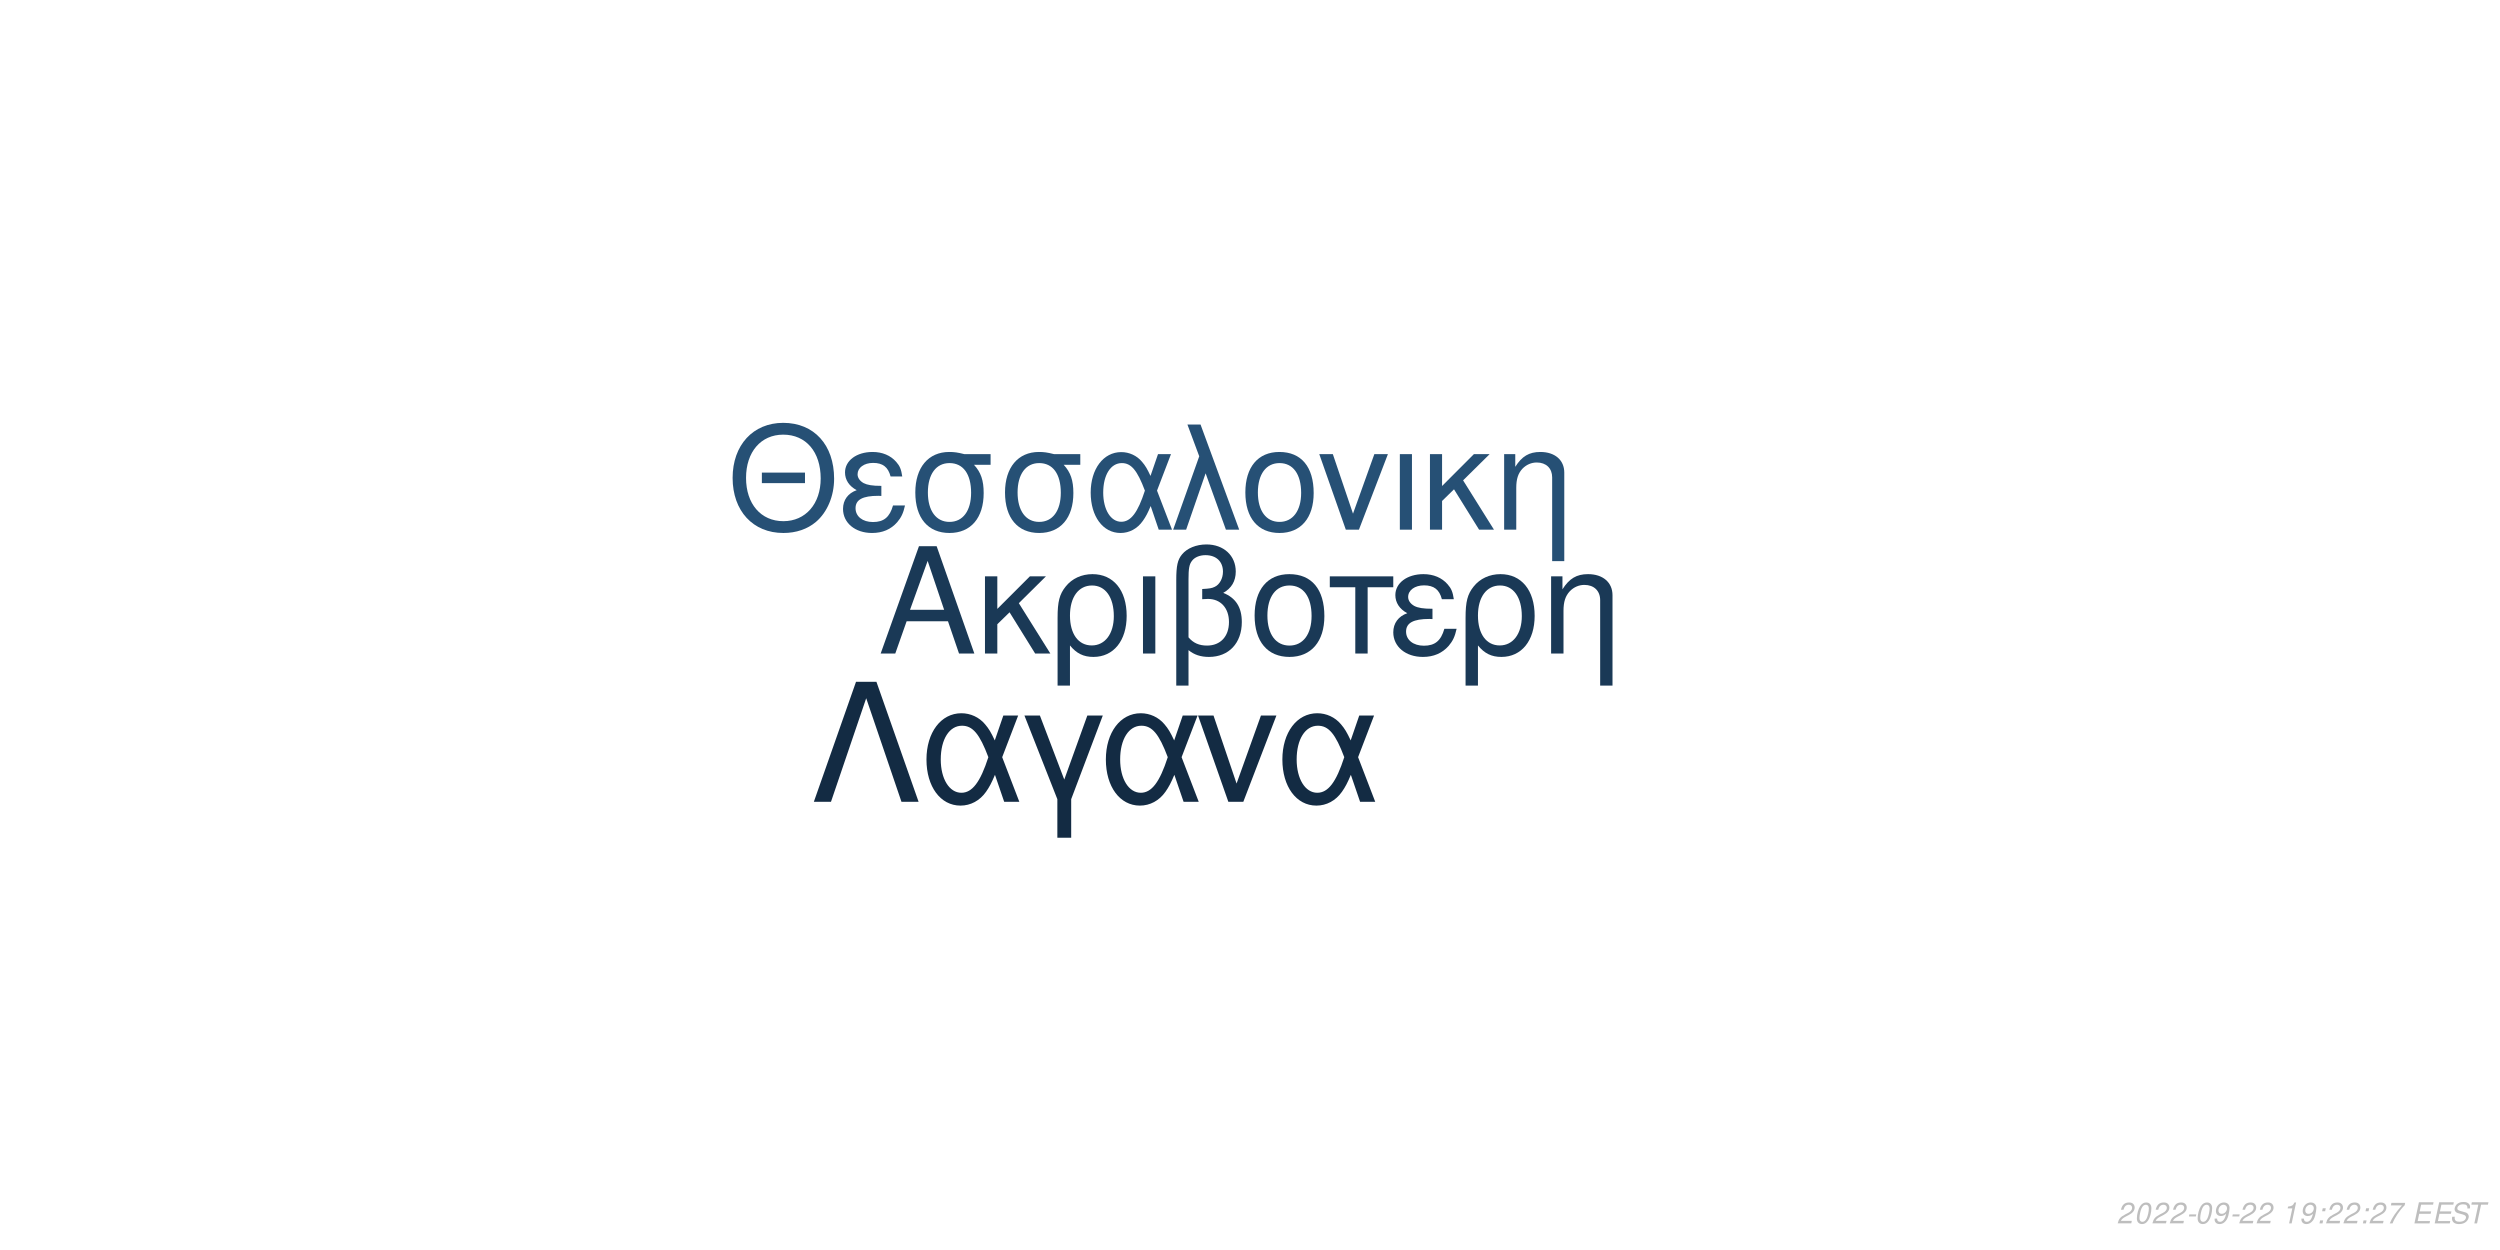
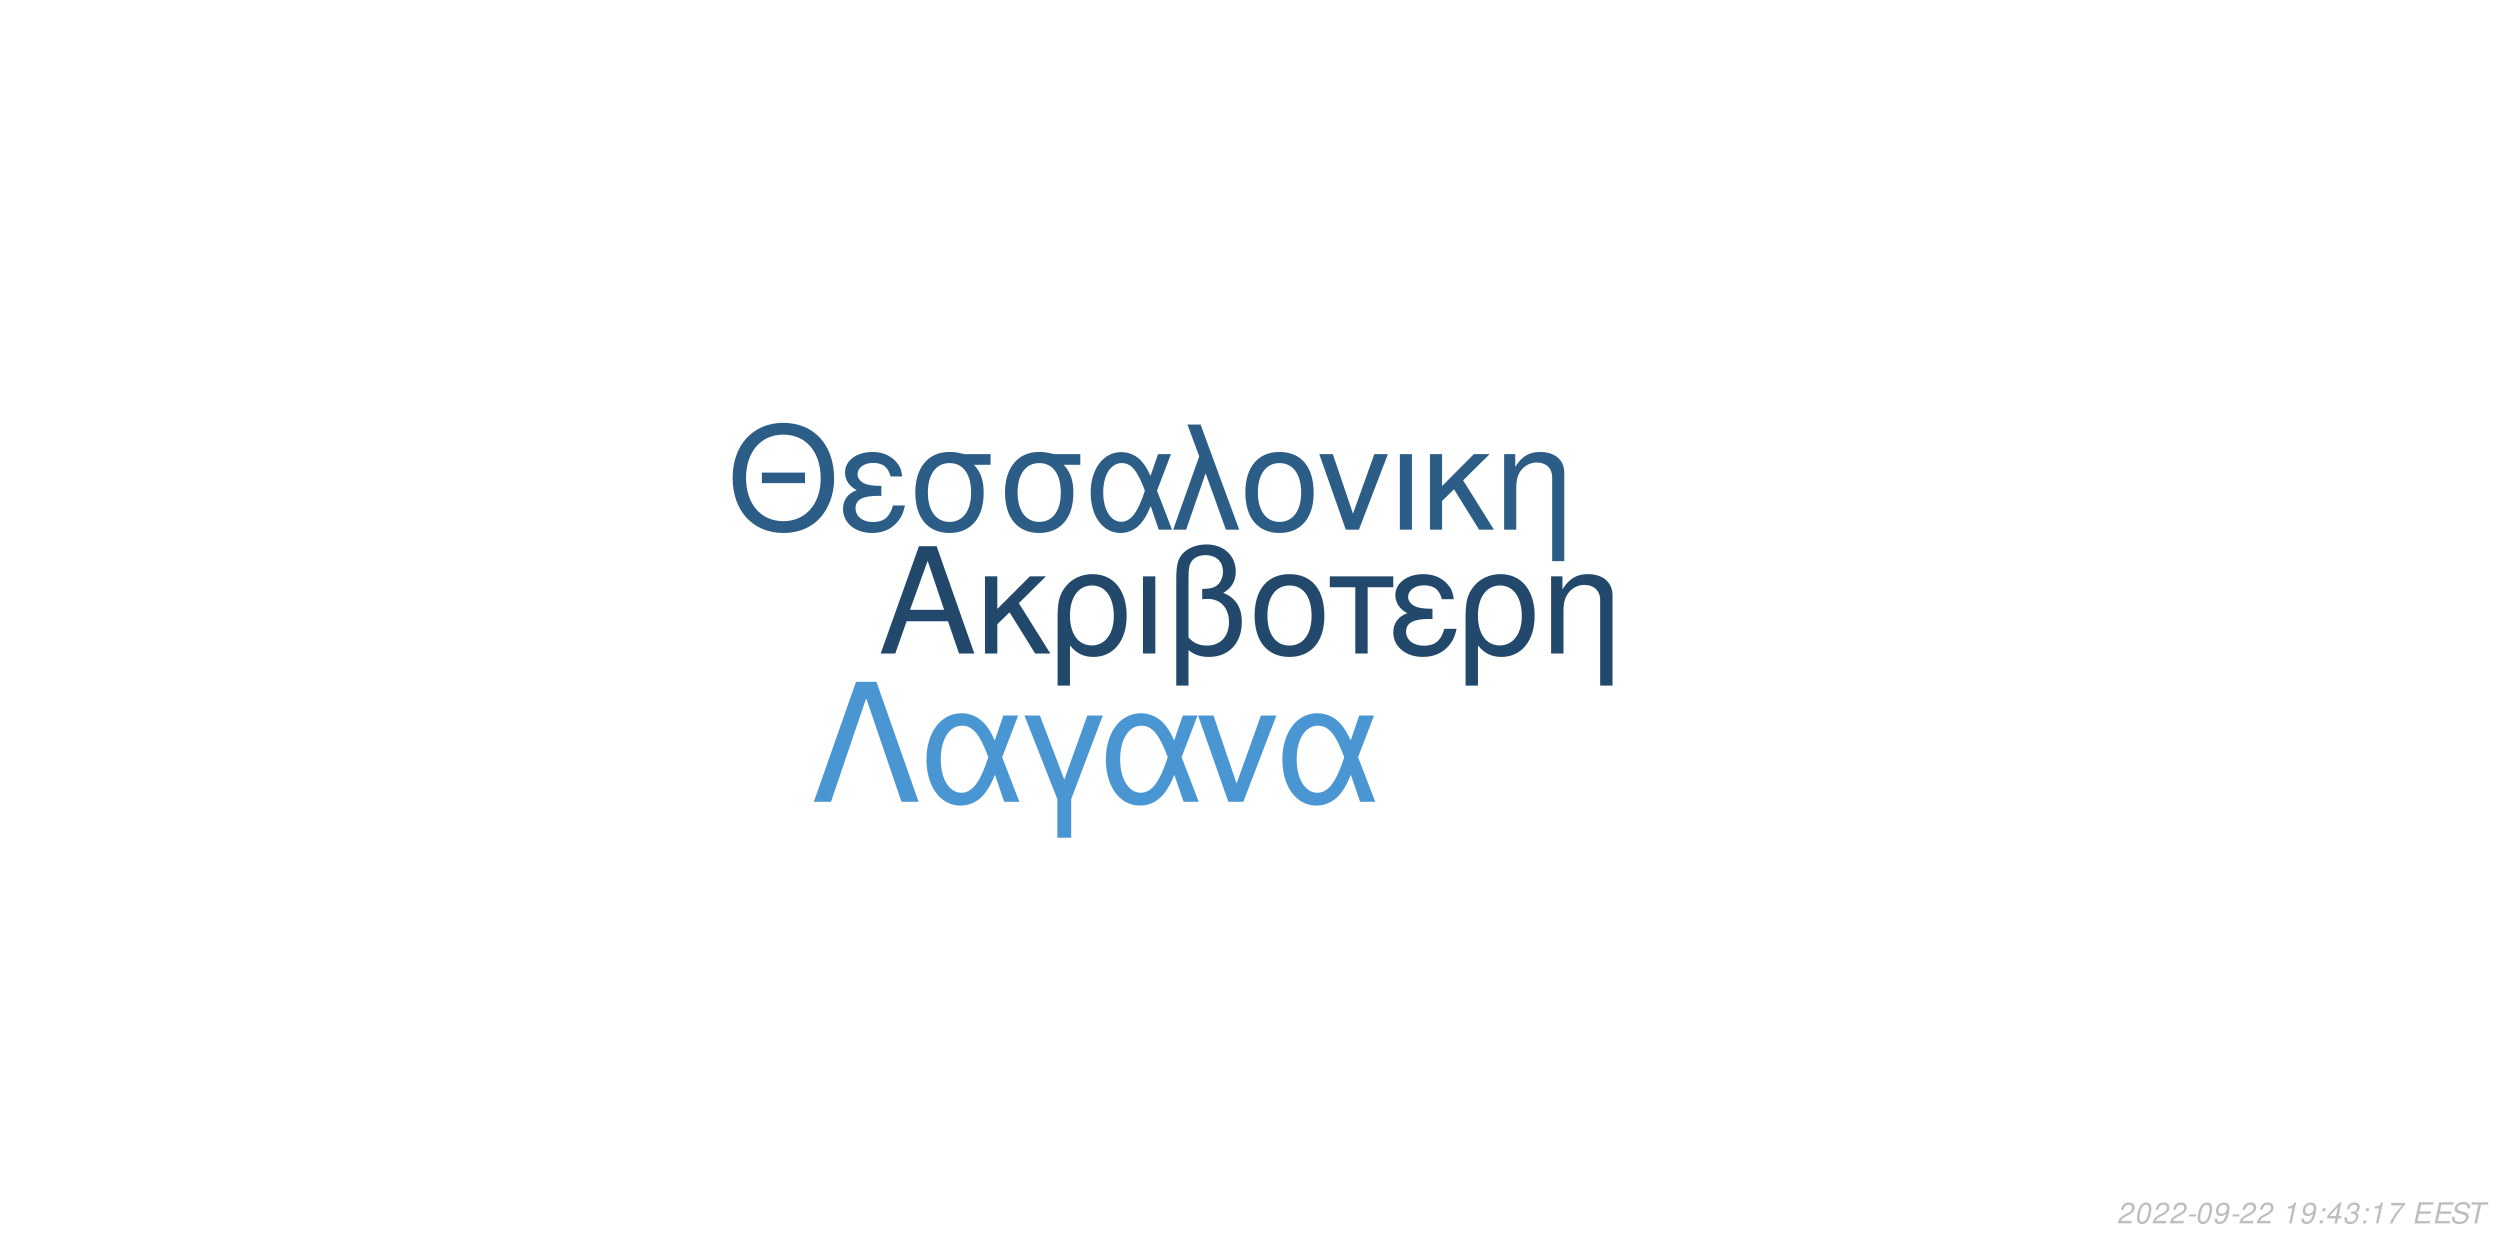
<svg xmlns="http://www.w3.org/2000/svg" xmlns:xlink="http://www.w3.org/1999/xlink" width="864pt" height="432pt" viewBox="0 0 864 432" version="1.1">
  <defs>
    <g>
      <symbol overflow="visible" id="glyph0-0">
        <path style="stroke:none;" d="" />
      </symbol>
      <symbol overflow="visible" id="glyph0-1">
        <path style="stroke:none;" d="M 24.125 -11.141 L 27.938 0 L 33.234 0 L 20.203 -37.094 L 14.094 -37.094 L 0.859 0 L 5.906 0 L 9.828 -11.141 Z M 22.797 -15.109 L 11 -15.109 L 17.094 -32.016 Z M 22.797 -15.109 " />
      </symbol>
      <symbol overflow="visible" id="glyph0-2">
        <path style="stroke:none;" d="M 7.172 -15.422 L 7.172 -26.672 L 2.906 -26.672 L 2.906 0 L 7.172 0 L 7.172 -10.125 L 11.406 -14.25 L 20.25 0 L 25.5 0 L 14.609 -17.406 L 23.969 -26.672 L 18.422 -26.672 Z M 7.172 -15.422 " />
      </symbol>
      <symbol overflow="visible" id="glyph0-3">
        <path style="stroke:none;" d="M 3 11.094 L 7.281 11.094 L 7.281 -2.797 C 9.516 -0.047 11.953 1.172 15.375 1.172 C 22.344 1.172 26.875 -4.422 26.875 -13.031 C 26.875 -21.891 22.297 -27.438 15.062 -27.438 C 11.297 -27.438 7.984 -25.906 5.797 -23.156 C 3.672 -20.516 3 -17.969 3 -12.359 Z M 14.906 -23.516 C 19.547 -23.516 22.438 -19.438 22.438 -12.922 C 22.438 -6.812 19.391 -2.797 14.812 -2.797 C 10.172 -2.797 7.281 -6.766 7.281 -13.125 C 7.281 -19.484 10.234 -23.516 14.906 -23.516 Z M 14.906 -23.516 " />
      </symbol>
      <symbol overflow="visible" id="glyph0-4">
        <path style="stroke:none;" d="M 3.516 0 L 7.781 0 L 7.781 -26.672 L 3.516 -26.672 Z M 3.516 0 " />
      </symbol>
      <symbol overflow="visible" id="glyph0-5">
        <path style="stroke:none;" d="M 4.016 11.094 L 8.25 11.094 L 8.25 -1.172 C 10.172 0.406 12.422 1.172 15.312 1.172 C 22.188 1.172 26.672 -3.609 26.672 -10.891 C 26.672 -15.984 24.578 -19.234 20.25 -20.969 C 23.109 -22.547 24.578 -25.031 24.578 -28.344 C 24.578 -33.844 20.406 -37.703 14.453 -37.703 C 10.938 -37.703 7.734 -36.391 6 -34.25 C 4.484 -32.422 4.016 -30.328 4.016 -25.391 Z M 8.25 -25.656 C 8.25 -29.359 8.5 -30.844 9.469 -32.062 C 10.375 -33.281 12.156 -34 14.094 -34 C 17.812 -34 20.156 -31.812 20.156 -28.297 C 20.156 -25.953 18.984 -23.812 17.297 -23.047 C 16.281 -22.547 15.469 -22.438 12.984 -22.297 L 12.984 -18.781 C 13.734 -18.828 14.344 -18.875 14.969 -18.875 C 19.344 -18.875 22.234 -15.719 22.234 -10.891 C 22.234 -5.906 19.281 -2.75 14.656 -2.75 C 11.953 -2.75 9.922 -3.609 8.25 -5.594 Z M 8.25 -25.656 " />
      </symbol>
      <symbol overflow="visible" id="glyph0-6">
        <path style="stroke:none;" d="M 14.094 -27.438 C 6.562 -27.438 2.094 -22.094 2.094 -13.125 C 2.094 -4.125 6.562 1.172 14.141 1.172 C 21.672 1.172 26.203 -4.172 26.203 -12.922 C 26.203 -22.188 21.828 -27.438 14.094 -27.438 Z M 14.141 -23.516 C 18.938 -23.516 21.781 -19.594 21.781 -12.984 C 21.781 -6.672 18.828 -2.75 14.141 -2.75 C 9.422 -2.75 6.516 -6.672 6.516 -13.125 C 6.516 -19.594 9.422 -23.516 14.141 -23.516 Z M 14.141 -23.516 " />
      </symbol>
      <symbol overflow="visible" id="glyph0-7">
        <path style="stroke:none;" d="M 7.891 0 L 12.156 0 L 12.156 -22.906 L 21.016 -22.906 L 21.016 -26.672 L -0.922 -26.672 L -0.922 -22.906 L 7.891 -22.906 Z M 7.891 0 " />
      </symbol>
      <symbol overflow="visible" id="glyph0-8">
        <path style="stroke:none;" d="M 14.562 -15.469 C 11.344 -15.469 9.562 -15.781 8.297 -16.438 C 6.922 -17.203 6.156 -18.328 6.156 -19.547 C 6.156 -21.891 8.453 -23.562 11.656 -23.562 C 15.062 -23.562 16.953 -22.094 17.812 -18.781 L 21.938 -18.781 C 21.578 -21.266 21.062 -22.5 19.797 -23.922 C 17.812 -26.203 14.906 -27.438 11.453 -27.438 C 5.797 -27.438 1.734 -24.375 1.734 -20.203 C 1.734 -17.609 3.156 -15.375 5.859 -13.938 C 2.797 -12.875 1.016 -10.484 1.016 -7.328 C 1.016 -2.391 5.297 1.172 11.25 1.172 C 14.969 1.172 17.906 -0.109 20.156 -2.641 C 21.578 -4.328 22.297 -5.797 22.906 -8.547 L 18.672 -8.547 C 17.5 -4.422 15.422 -2.703 11.609 -2.703 C 7.938 -2.703 5.438 -4.688 5.438 -7.578 C 5.438 -10.578 7.938 -11.953 13.484 -11.953 C 13.641 -11.953 14.094 -11.953 14.562 -11.906 Z M 14.562 -15.469 " />
      </symbol>
      <symbol overflow="visible" id="glyph0-9">
        <path style="stroke:none;" d="M 3.562 -26.672 L 3.562 0 L 7.844 0 L 7.844 -14.703 C 7.844 -17.906 8.5 -19.891 10.031 -21.531 C 11.406 -22.953 13.188 -23.719 15.062 -23.719 C 18.375 -23.719 20.516 -21.672 20.516 -18.469 L 20.516 11.094 L 24.781 11.094 L 24.781 -20.156 C 24.781 -24.578 21.469 -27.438 16.328 -27.438 C 12.359 -27.438 9.828 -25.906 7.484 -22.188 L 7.484 -26.672 Z M 3.562 -26.672 " />
      </symbol>
      <symbol overflow="visible" id="glyph1-0">
        <path style="stroke:none;" d="" />
      </symbol>
      <symbol overflow="visible" id="glyph1-1">
        <path style="stroke:none;" d="M 26.859 -19.734 L 11.953 -19.734 L 11.953 -16.094 L 26.859 -16.094 Z M 19.328 -36.922 C 8.922 -36.922 1.844 -29.25 1.844 -17.891 C 1.844 -6.484 8.875 1.141 19.391 1.141 C 23.812 1.141 27.703 -0.203 30.641 -2.688 C 34.578 -6.031 36.922 -11.656 36.922 -17.594 C 36.922 -29.297 30 -36.922 19.328 -36.922 Z M 19.328 -32.844 C 27.203 -32.844 32.281 -26.906 32.281 -17.688 C 32.281 -8.922 27.062 -2.938 19.391 -2.938 C 11.609 -2.938 6.484 -8.922 6.484 -17.891 C 6.484 -26.859 11.609 -32.844 19.328 -32.844 Z M 19.328 -32.844 " />
      </symbol>
      <symbol overflow="visible" id="glyph1-2">
        <path style="stroke:none;" d="M 14.25 -15.141 C 11.109 -15.141 9.375 -15.453 8.125 -16.094 C 6.781 -16.844 6.031 -17.938 6.031 -19.141 C 6.031 -21.422 8.266 -23.078 11.406 -23.078 C 14.75 -23.078 16.594 -21.625 17.438 -18.391 L 21.469 -18.391 C 21.125 -20.828 20.625 -22.031 19.391 -23.422 C 17.438 -25.656 14.594 -26.859 11.219 -26.859 C 5.688 -26.859 1.688 -23.875 1.688 -19.781 C 1.688 -17.234 3.094 -15.047 5.734 -13.656 C 2.734 -12.609 1 -10.266 1 -7.172 C 1 -2.344 5.188 1.141 11.016 1.141 C 14.656 1.141 17.547 -0.094 19.734 -2.594 C 21.125 -4.234 21.828 -5.688 22.422 -8.375 L 18.281 -8.375 C 17.141 -4.328 15.094 -2.641 11.359 -2.641 C 7.766 -2.641 5.328 -4.578 5.328 -7.422 C 5.328 -10.359 7.766 -11.703 13.203 -11.703 C 13.359 -11.703 13.797 -11.703 14.25 -11.656 Z M 14.25 -15.141 " />
      </symbol>
      <symbol overflow="visible" id="glyph1-3">
        <path style="stroke:none;" d="M 29 -26.109 L 19.938 -26.109 C 17.594 -26.703 16.438 -26.859 14.703 -26.859 C 7.469 -26.859 2.984 -21.469 2.984 -12.859 C 2.984 -4.031 7.375 1.141 14.797 1.141 C 22.172 1.141 26.609 -4.078 26.609 -12.656 C 26.609 -17.047 25.656 -19.828 23.266 -22.422 L 29 -22.422 Z M 14.797 -23.016 C 19.531 -23.016 22.266 -19.234 22.266 -12.75 C 22.266 -6.531 19.438 -2.688 14.797 -2.688 C 10.172 -2.688 7.328 -6.531 7.328 -12.859 C 7.328 -19.188 10.172 -23.016 14.797 -23.016 Z M 14.797 -23.016 " />
      </symbol>
      <symbol overflow="visible" id="glyph1-4">
        <path style="stroke:none;" d="M 29.344 -26.109 L 24.859 -26.109 L 22.266 -18.578 C 21.125 -21.031 20.484 -22.125 19.328 -23.469 C 17.547 -25.609 14.906 -26.812 12.156 -26.812 C 5.984 -26.812 1.594 -20.984 1.594 -12.812 C 1.594 -4.578 5.828 1.141 11.906 1.141 C 14.953 1.141 17.734 -0.344 19.625 -3.047 C 20.672 -4.531 21.281 -5.688 22.328 -8.172 L 25.109 0 L 29.703 0 L 24.516 -13.5 Z M 20.328 -13.5 C 17.891 -5.922 15.453 -2.734 12.156 -2.734 C 8.516 -2.734 5.922 -6.922 5.922 -12.812 C 5.922 -18.938 8.516 -23.016 12.359 -23.016 C 15.594 -23.016 17.688 -20.531 20.328 -13.5 Z M 20.328 -13.5 " />
      </symbol>
      <symbol overflow="visible" id="glyph1-5">
        <path style="stroke:none;" d="M 1.094 0 L 5.578 0 L 12.312 -19.484 L 19.328 0 L 23.922 0 L 10.562 -36.328 L 6.031 -36.328 L 10.109 -25.359 Z M 1.094 0 " />
      </symbol>
      <symbol overflow="visible" id="glyph1-6">
        <path style="stroke:none;" d="M 13.797 -26.859 C 6.422 -26.859 2.047 -21.625 2.047 -12.859 C 2.047 -4.031 6.422 1.141 13.859 1.141 C 21.234 1.141 25.656 -4.078 25.656 -12.656 C 25.656 -21.719 21.375 -26.859 13.797 -26.859 Z M 13.859 -23.016 C 18.531 -23.016 21.328 -19.188 21.328 -12.703 C 21.328 -6.531 18.438 -2.688 13.859 -2.688 C 9.219 -2.688 6.375 -6.531 6.375 -12.859 C 6.375 -19.188 9.219 -23.016 13.859 -23.016 Z M 13.859 -23.016 " />
      </symbol>
      <symbol overflow="visible" id="glyph1-7">
        <path style="stroke:none;" d="M 14.297 0 L 24.312 -26.109 L 19.625 -26.109 L 12.25 -5.531 L 5.281 -26.109 L 0.594 -26.109 L 9.766 0 Z M 14.297 0 " />
      </symbol>
      <symbol overflow="visible" id="glyph1-8">
        <path style="stroke:none;" d="M 3.438 0 L 7.625 0 L 7.625 -26.109 L 3.438 -26.109 Z M 3.438 0 " />
      </symbol>
      <symbol overflow="visible" id="glyph1-9">
        <path style="stroke:none;" d="M 7.031 -15.094 L 7.031 -26.109 L 2.844 -26.109 L 2.844 0 L 7.031 0 L 7.031 -9.922 L 11.156 -13.953 L 19.828 0 L 24.969 0 L 14.297 -17.047 L 23.469 -26.109 L 18.031 -26.109 Z M 7.031 -15.094 " />
      </symbol>
      <symbol overflow="visible" id="glyph1-10">
        <path style="stroke:none;" d="M 3.484 -26.109 L 3.484 0 L 7.672 0 L 7.672 -14.406 C 7.672 -17.547 8.328 -19.484 9.812 -21.078 C 11.156 -22.469 12.906 -23.219 14.75 -23.219 C 17.984 -23.219 20.078 -21.234 20.078 -18.094 L 20.078 10.859 L 24.266 10.859 L 24.266 -19.734 C 24.266 -24.062 21.031 -26.859 16 -26.859 C 12.109 -26.859 9.609 -25.359 7.328 -21.719 L 7.328 -26.109 Z M 3.484 -26.109 " />
      </symbol>
      <symbol overflow="visible" id="glyph2-0">
        <path style="stroke:none;" d="" />
      </symbol>
      <symbol overflow="visible" id="glyph2-1">
        <path style="stroke:none;" d="M 22.531 -41.484 L 15.484 -41.484 L 0.906 0 L 6.828 0 L 19 -35.797 L 31.188 0 L 37.109 0 Z M 22.531 -41.484 " />
      </symbol>
      <symbol overflow="visible" id="glyph2-2">
        <path style="stroke:none;" d="M 33.516 -29.812 L 28.391 -29.812 L 25.438 -21.219 C 24.125 -24.016 23.391 -25.266 22.078 -26.797 C 20.031 -29.25 17.016 -30.609 13.891 -30.609 C 6.828 -30.609 1.828 -23.953 1.828 -14.625 C 1.828 -5.234 6.656 1.312 13.594 1.312 C 17.078 1.312 20.266 -0.391 22.422 -3.469 C 23.609 -5.172 24.297 -6.484 25.5 -9.328 L 28.688 0 L 33.922 0 L 28 -15.422 Z M 23.219 -15.422 C 20.422 -6.766 17.641 -3.125 13.891 -3.125 C 9.734 -3.125 6.766 -7.906 6.766 -14.625 C 6.766 -21.625 9.734 -26.297 14.109 -26.297 C 17.812 -26.297 20.203 -23.453 23.219 -15.422 Z M 23.219 -15.422 " />
      </symbol>
      <symbol overflow="visible" id="glyph2-3">
        <path style="stroke:none;" d="M 12.062 12.406 L 16.844 12.406 L 16.844 -0.906 L 27.766 -29.812 L 22.422 -29.812 L 14.453 -7.688 L 6.031 -29.812 L 0.688 -29.812 L 12.062 -0.906 Z M 12.062 12.406 " />
      </symbol>
      <symbol overflow="visible" id="glyph2-4">
        <path style="stroke:none;" d="M 16.328 0 L 27.766 -29.812 L 22.422 -29.812 L 14 -6.312 L 6.031 -29.812 L 0.688 -29.812 L 11.156 0 Z M 16.328 0 " />
      </symbol>
      <symbol overflow="visible" id="glyph3-0">
        <path style="stroke:none;" d="" />
      </symbol>
      <symbol overflow="visible" id="glyph3-1">
        <path style="stroke:none;" d="M 5.234 -0.875 L 1.469 -0.875 C 1.641 -1.375 2.203 -1.891 3.109 -2.344 L 4.234 -2.938 C 5.562 -3.625 6.219 -4.469 6.219 -5.484 C 6.219 -5.938 6.062 -6.359 5.797 -6.656 C 5.469 -7.047 4.984 -7.234 4.312 -7.234 C 2.766 -7.234 1.891 -6.453 1.484 -4.734 L 2.375 -4.734 C 2.484 -5.188 2.609 -5.484 2.797 -5.75 C 3.094 -6.203 3.609 -6.453 4.188 -6.453 C 4.891 -6.453 5.344 -6.031 5.344 -5.375 C 5.344 -4.703 4.859 -4.094 4.016 -3.656 L 2.984 -3.125 C 1.234 -2.188 0.797 -1.656 0.344 -0.016 L 5.047 -0.016 Z M 5.234 -0.875 " />
      </symbol>
      <symbol overflow="visible" id="glyph3-2">
        <path style="stroke:none;" d="M 4.203 -7.234 C 3.375 -7.234 2.688 -6.812 2.125 -5.984 C 1.484 -5.047 0.984 -3.188 0.984 -1.734 C 0.984 -1.109 1.172 -0.562 1.484 -0.266 C 1.797 0.047 2.281 0.234 2.766 0.234 C 3.625 0.234 4.281 -0.156 4.859 -1.016 C 5.516 -1.953 6 -3.797 6 -5.266 C 6 -6.5 5.328 -7.234 4.203 -7.234 Z M 4.094 -6.453 C 4.734 -6.453 5.125 -5.984 5.125 -5.156 C 5.125 -4.203 4.781 -2.625 4.406 -1.812 C 3.984 -0.938 3.516 -0.547 2.875 -0.547 C 2.25 -0.547 1.875 -1.031 1.875 -1.828 C 1.875 -2.797 2.203 -4.344 2.594 -5.203 C 2.984 -6.047 3.453 -6.453 4.094 -6.453 Z M 4.094 -6.453 " />
      </symbol>
      <symbol overflow="visible" id="glyph3-3">
        <path style="stroke:none;" d="M 3.516 -3.125 L 1.125 -3.125 L 0.969 -2.406 L 3.359 -2.406 Z M 3.516 -3.125 " />
      </symbol>
      <symbol overflow="visible" id="glyph3-4">
        <path style="stroke:none;" d="M 0.844 -1.656 C 0.844 -1.547 0.844 -1.438 0.844 -1.375 C 0.844 -0.406 1.531 0.234 2.578 0.234 C 3.203 0.234 3.766 0.016 4.297 -0.438 C 4.938 -1 5.312 -1.656 5.594 -2.719 C 5.844 -3.672 6.016 -4.766 6.016 -5.375 C 6.016 -5.844 5.844 -6.328 5.547 -6.656 C 5.203 -7.031 4.703 -7.234 4.062 -7.234 C 2.516 -7.234 1.297 -5.938 1.297 -4.266 C 1.297 -3.203 1.984 -2.547 3.047 -2.547 C 3.484 -2.547 3.953 -2.672 4.281 -2.891 C 4.406 -2.984 4.547 -3.078 4.828 -3.344 C 4.438 -1.484 3.703 -0.547 2.703 -0.547 C 2.109 -0.547 1.719 -0.938 1.719 -1.547 L 1.719 -1.656 Z M 3.953 -6.453 C 4.625 -6.453 5.141 -5.953 5.141 -5.281 C 5.141 -4.188 4.312 -3.312 3.297 -3.312 C 2.594 -3.312 2.172 -3.734 2.172 -4.453 C 2.172 -5.562 2.984 -6.453 3.953 -6.453 Z M 3.953 -6.453 " />
      </symbol>
      <symbol overflow="visible" id="glyph3-5">
        <path style="stroke:none;" d="" />
      </symbol>
      <symbol overflow="visible" id="glyph3-6">
        <path style="stroke:none;" d="M 3.703 -5.188 L 2.594 0 L 3.469 0 L 5.016 -7.234 L 4.438 -7.234 C 3.906 -6.156 3.688 -6.016 2.234 -5.812 L 2.109 -5.188 Z M 3.703 -5.188 " />
      </symbol>
      <symbol overflow="visible" id="glyph3-7">
        <path style="stroke:none;" d="M 2.359 -1.031 L 1.312 -1.031 L 1.094 0 L 2.141 0 Z M 3.266 -5.234 L 2.219 -5.234 L 2 -4.203 L 3.047 -4.203 Z M 3.266 -5.234 " />
      </symbol>
      <symbol overflow="visible" id="glyph3-8">
+         <path style="stroke:none;" d="M 3.625 -1.75 L 3.266 0 L 4.141 0 L 4.516 -1.75 L 5.562 -1.75 L 5.734 -2.531 L 4.688 -2.531 L 5.688 -7.234 L 5.016 -7.234 L 0.844 -2.672 L 0.641 -1.75 Z M 3.797 -2.531 L 1.594 -2.531 L 4.469 -5.703 Z M 3.797 -2.531 " />
+       </symbol>
+       <symbol overflow="visible" id="glyph3-9">
+         <path style="stroke:none;" d="M 2.922 -3.312 C 3.125 -3.344 3.234 -3.344 3.375 -3.344 C 4.203 -3.344 4.688 -3 4.688 -2.406 C 4.688 -1.312 3.906 -0.547 2.781 -0.547 C 2.047 -0.547 1.594 -0.938 1.594 -1.562 C 1.594 -1.719 1.609 -1.844 1.656 -2.094 L 0.766 -2.094 C 0.734 -1.797 0.719 -1.641 0.719 -1.469 C 0.719 -0.375 1.406 0.234 2.641 0.234 C 3.547 0.234 4.297 -0.078 4.812 -0.656 C 5.266 -1.156 5.562 -1.875 5.562 -2.547 C 5.562 -3.125 5.344 -3.453 4.797 -3.734 C 5.641 -4.234 6.016 -4.844 6.016 -5.734 C 6.016 -6.656 5.312 -7.234 4.203 -7.234 C 3.375 -7.234 2.672 -6.938 2.188 -6.375 C 1.891 -6.031 1.703 -5.641 1.516 -4.906 L 2.391 -4.906 C 2.5 -5.359 2.594 -5.594 2.734 -5.812 C 3.047 -6.234 3.516 -6.453 4.078 -6.453 C 4.734 -6.453 5.141 -6.125 5.141 -5.578 C 5.141 -5.188 5.016 -4.797 4.797 -4.547 C 4.516 -4.234 4 -4.062 3.266 -4.062 L 3.078 -4.062 Z M 2.922 -3.312 " />
+       </symbol>
+       <symbol overflow="visible" id="glyph3-10">
        <path style="stroke:none;" d="M 6.703 -7.094 L 1.953 -7.094 L 1.766 -6.219 L 5.594 -6.219 C 3.344 -3.688 2.266 -2.109 1.375 0 L 2.344 0 C 3.031 -1.906 4.828 -4.594 6.547 -6.281 Z M 6.703 -7.094 " />
      </symbol>
-       <symbol overflow="visible" id="glyph3-9">
+       <symbol overflow="visible" id="glyph3-11">
        <path style="stroke:none;" d="M 2.547 -3.312 L 6.5 -3.312 L 6.688 -4.141 L 2.719 -4.141 L 3.219 -6.469 L 7.344 -6.469 L 7.516 -7.297 L 2.453 -7.297 L 0.906 0 L 6.125 0 L 6.297 -0.812 L 2.016 -0.812 Z M 2.547 -3.312 " />
      </symbol>
-       <symbol overflow="visible" id="glyph3-10">
+       <symbol overflow="visible" id="glyph3-12">
        <path style="stroke:none;" d="M 7.062 -5.156 C 7.125 -5.438 7.141 -5.562 7.141 -5.703 C 7.141 -6.156 6.938 -6.594 6.594 -6.891 C 6.188 -7.25 5.656 -7.406 4.875 -7.406 C 3.844 -7.406 3.047 -7.125 2.5 -6.562 C 2.094 -6.141 1.781 -5.438 1.781 -4.922 C 1.781 -4.297 2.219 -3.766 2.891 -3.562 L 4.594 -3.094 C 5.406 -2.859 5.734 -2.578 5.734 -2.094 C 5.734 -1.781 5.547 -1.406 5.266 -1.141 C 4.844 -0.766 4.266 -0.578 3.453 -0.578 C 2.328 -0.578 1.812 -0.984 1.812 -1.906 C 1.812 -2.047 1.812 -2.125 1.844 -2.312 L 0.984 -2.312 C 0.906 -2.062 0.891 -1.906 0.891 -1.688 C 0.891 -0.484 1.797 0.234 3.297 0.234 C 4.359 0.234 5.234 -0.062 5.812 -0.609 C 6.344 -1.078 6.688 -1.797 6.688 -2.375 C 6.688 -2.641 6.609 -2.906 6.453 -3.156 C 6.234 -3.5 5.938 -3.703 5.469 -3.828 L 3.75 -4.312 C 2.984 -4.547 2.734 -4.734 2.734 -5.188 C 2.734 -5.547 2.875 -5.844 3.188 -6.109 C 3.547 -6.438 4.031 -6.594 4.703 -6.594 C 5.266 -6.594 5.688 -6.484 5.906 -6.297 C 6.094 -6.125 6.219 -5.797 6.219 -5.516 C 6.219 -5.422 6.203 -5.344 6.188 -5.156 Z M 7.062 -5.156 " />
      </symbol>
-       <symbol overflow="visible" id="glyph3-11">
+       <symbol overflow="visible" id="glyph3-13">
        <path style="stroke:none;" d="M 4.938 -6.469 L 7.312 -6.469 L 7.484 -7.297 L 1.75 -7.297 L 1.578 -6.469 L 3.984 -6.469 L 2.609 0 L 3.547 0 Z M 4.938 -6.469 " />
      </symbol>
    </g>
  </defs>
  <g id="surface1">
    <rect x="0" y="0" width="864" height="432" style="fill:rgb(100%,100%,100%);fill-opacity:1;stroke:none;" />
-     <g style="fill:rgb(10.196%,22.353%,33.725%);fill-opacity:1;">
+     <g style="fill:rgb(13.333%,28.235%,41.961%);fill-opacity:1;">
      <use xlink:href="#glyph0-1" x="303.5" y="225.861" />
      <use xlink:href="#glyph0-2" x="337.5" y="225.861" />
      <use xlink:href="#glyph0-3" x="362.5" y="225.861" />
      <use xlink:href="#glyph0-4" x="391.5" y="225.861" />
      <use xlink:href="#glyph0-5" x="402.5" y="225.861" />
      <use xlink:href="#glyph0-6" x="431.5" y="225.861" />
      <use xlink:href="#glyph0-7" x="460.5" y="225.861" />
      <use xlink:href="#glyph0-8" x="480.5" y="225.861" />
      <use xlink:href="#glyph0-3" x="503.5" y="225.861" />
      <use xlink:href="#glyph0-9" x="532.5" y="225.861" />
    </g>
-     <g style="fill:rgb(14.902%,31.373%,45.882%);fill-opacity:1;">
+     <g style="fill:rgb(17.255%,36.471%,52.549%);fill-opacity:1;">
      <use xlink:href="#glyph1-1" x="251.348" y="183.058" />
      <use xlink:href="#glyph1-2" x="290.348" y="183.058" />
      <use xlink:href="#glyph1-3" x="313.348" y="183.058" />
      <use xlink:href="#glyph1-3" x="344.348" y="183.058" />
      <use xlink:href="#glyph1-4" x="375.348" y="183.058" />
      <use xlink:href="#glyph1-5" x="404.348" y="183.058" />
      <use xlink:href="#glyph1-6" x="428.348" y="183.058" />
      <use xlink:href="#glyph1-7" x="455.348" y="183.058" />
      <use xlink:href="#glyph1-8" x="480.348" y="183.058" />
      <use xlink:href="#glyph1-9" x="491.348" y="183.058" />
      <use xlink:href="#glyph1-10" x="516.348" y="183.058" />
    </g>
-     <g style="fill:rgb(7.451%,16.863%,26.275%);fill-opacity:1;">
+     <g style="fill:rgb(28.627%,58.824%,82.745%);fill-opacity:1;">
      <use xlink:href="#glyph2-1" x="280.359" y="277.105" />
      <use xlink:href="#glyph2-2" x="318.359" y="277.105" />
      <use xlink:href="#glyph2-3" x="353.359" y="277.105" />
      <use xlink:href="#glyph2-2" x="380.359" y="277.105" />
      <use xlink:href="#glyph2-4" x="413.359" y="277.105" />
      <use xlink:href="#glyph2-2" x="441.359" y="277.105" />
    </g>
    <g style="fill:rgb(74.51%,74.51%,74.51%);fill-opacity:1;">
      <use xlink:href="#glyph3-1" x="731.52" y="422.81" />
      <use xlink:href="#glyph3-2" x="737.52" y="422.81" />
      <use xlink:href="#glyph3-1" x="743.52" y="422.81" />
      <use xlink:href="#glyph3-1" x="749.52" y="422.81" />
      <use xlink:href="#glyph3-3" x="755.52" y="422.81" />
      <use xlink:href="#glyph3-2" x="758.52" y="422.81" />
      <use xlink:href="#glyph3-4" x="764.52" y="422.81" />
      <use xlink:href="#glyph3-3" x="770.52" y="422.81" />
      <use xlink:href="#glyph3-1" x="773.52" y="422.81" />
      <use xlink:href="#glyph3-1" x="779.52" y="422.81" />
      <use xlink:href="#glyph3-5" x="785.52" y="422.81" />
      <use xlink:href="#glyph3-6" x="788.52" y="422.81" />
      <use xlink:href="#glyph3-4" x="794.52" y="422.81" />
      <use xlink:href="#glyph3-7" x="800.52" y="422.81" />
-       <use xlink:href="#glyph3-1" x="803.52" y="422.81" />
-       <use xlink:href="#glyph3-1" x="809.52" y="422.81" />
+       <use xlink:href="#glyph3-8" x="803.52" y="422.81" />
+       <use xlink:href="#glyph3-9" x="809.52" y="422.81" />
      <use xlink:href="#glyph3-7" x="815.52" y="422.81" />
-       <use xlink:href="#glyph3-1" x="818.52" y="422.81" />
-       <use xlink:href="#glyph3-8" x="824.52" y="422.81" />
+       <use xlink:href="#glyph3-6" x="818.52" y="422.81" />
+       <use xlink:href="#glyph3-10" x="824.52" y="422.81" />
      <use xlink:href="#glyph3-5" x="830.52" y="422.81" />
-       <use xlink:href="#glyph3-9" x="833.52" y="422.81" />
-       <use xlink:href="#glyph3-9" x="840.52" y="422.81" />
-       <use xlink:href="#glyph3-10" x="846.52" y="422.81" />
-       <use xlink:href="#glyph3-11" x="852.52" y="422.81" />
+       <use xlink:href="#glyph3-11" x="833.52" y="422.81" />
+       <use xlink:href="#glyph3-11" x="840.52" y="422.81" />
+       <use xlink:href="#glyph3-12" x="846.52" y="422.81" />
+       <use xlink:href="#glyph3-13" x="852.52" y="422.81" />
    </g>
  </g>
</svg>
